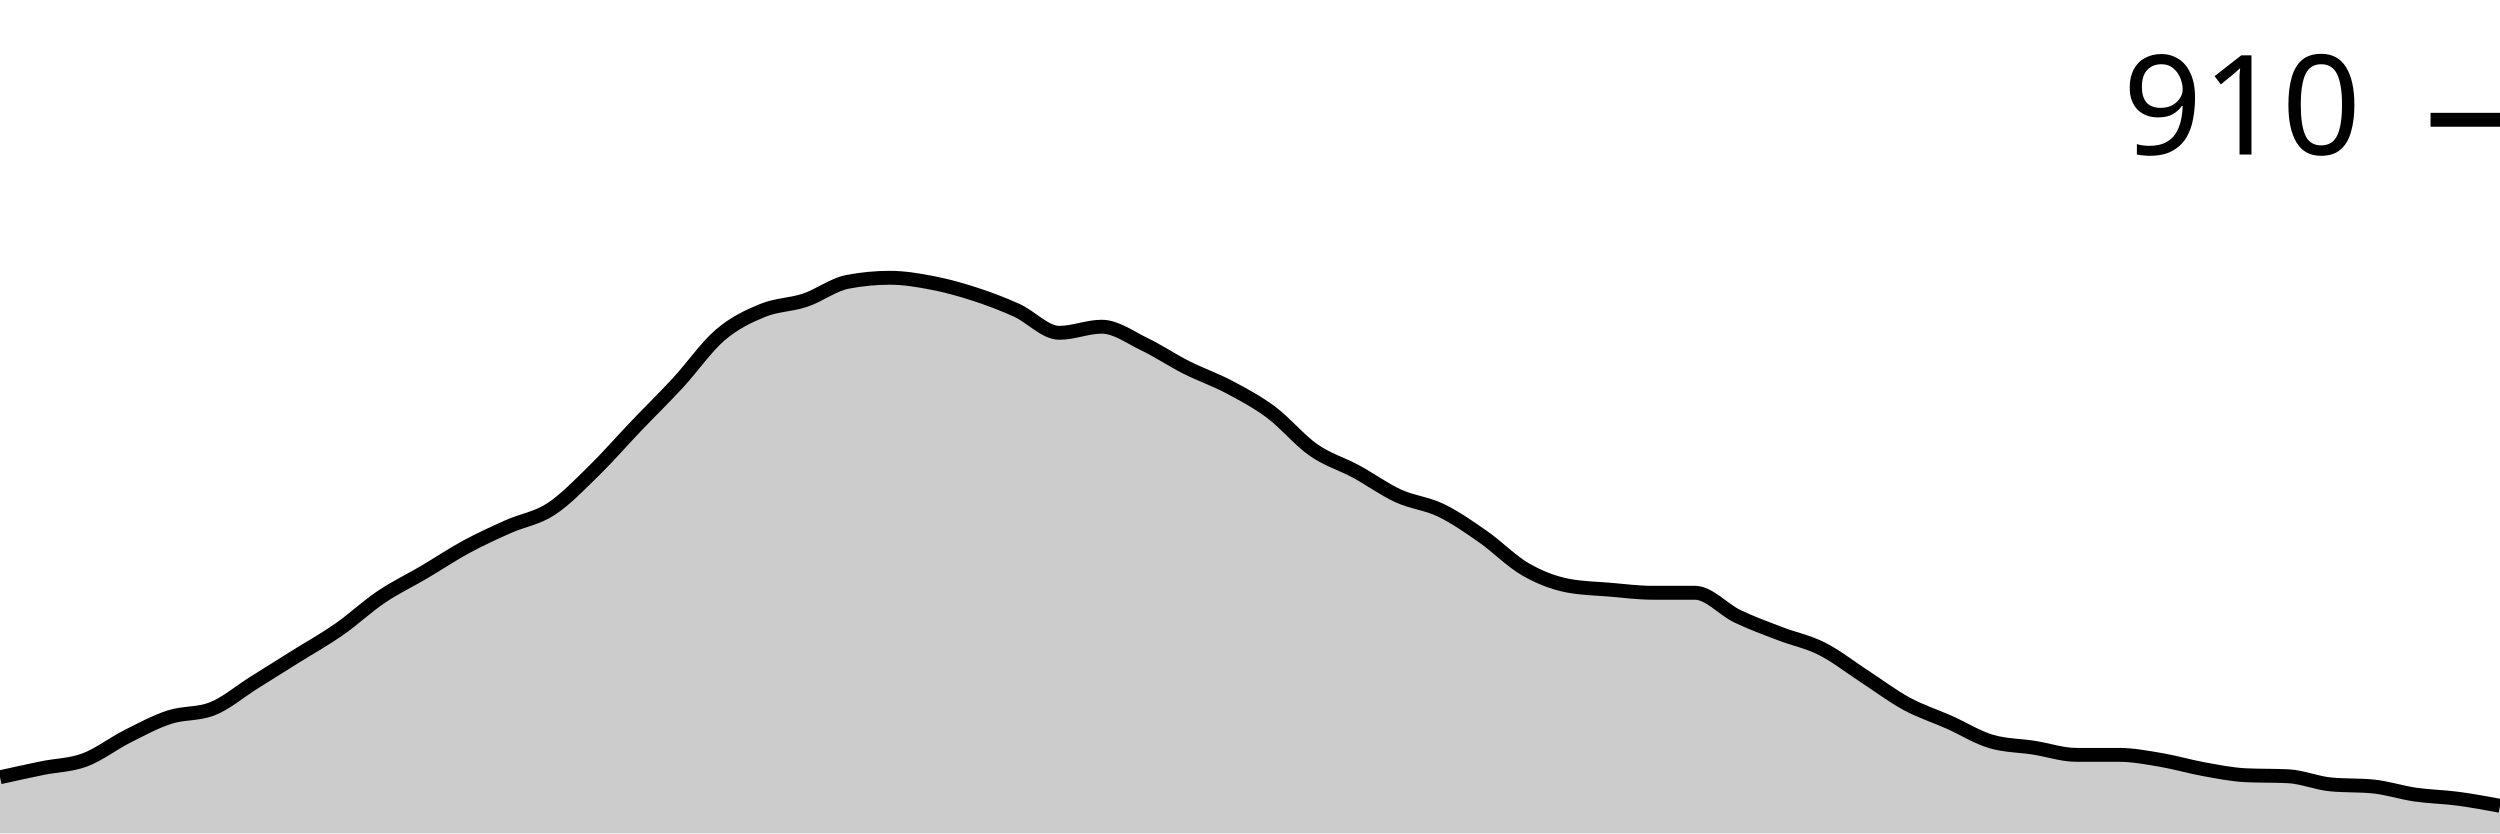
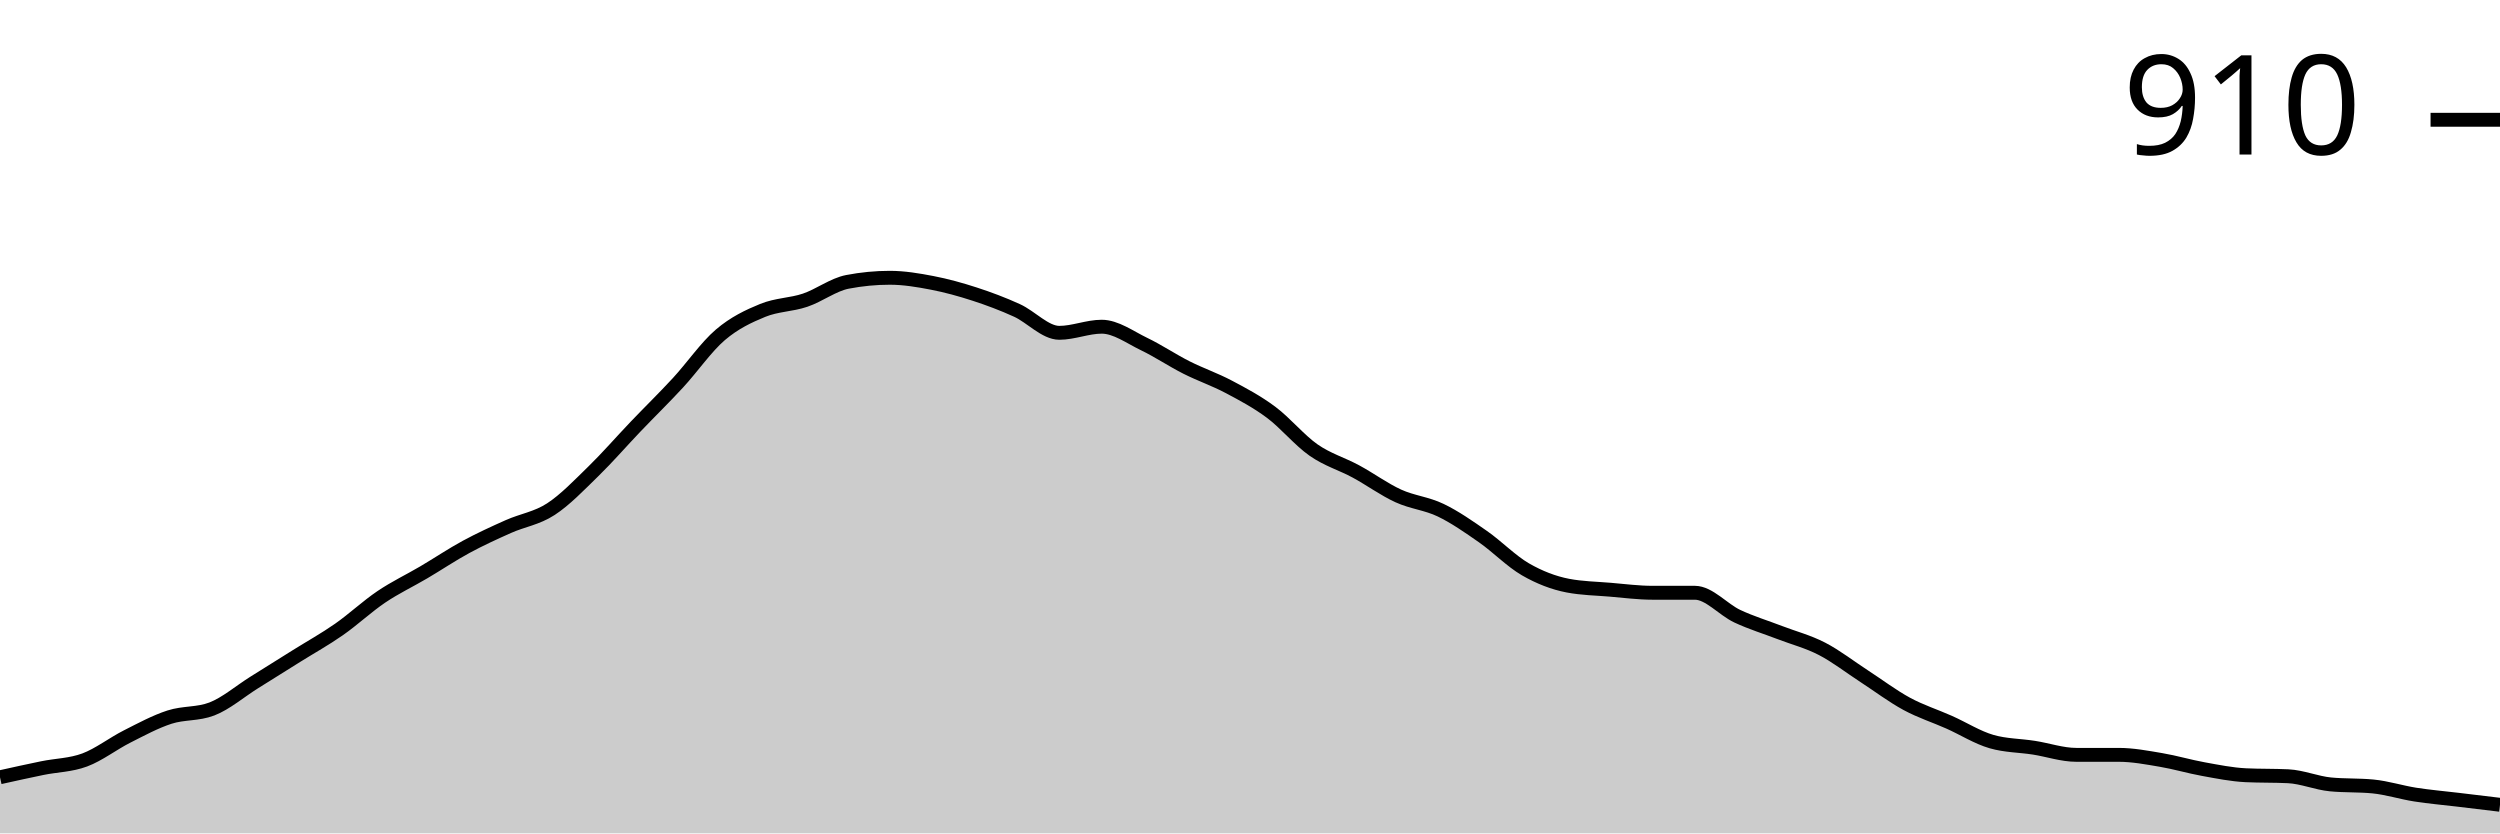
<svg xmlns="http://www.w3.org/2000/svg" viewBox="0 0 180 60">
  <g transform="translate(0,20)">
-     <path class="area" fill="rgba(0, 0, 0, 0.2)" d="M0,35.963C1.017,35.737,2.034,35.511,3.051,35.303C4.068,35.095,5.085,35.095,6.102,34.716C7.119,34.336,8.136,33.541,9.153,33.028C10.169,32.514,11.186,31.963,12.203,31.633C13.22,31.303,14.237,31.437,15.254,31.046C16.271,30.654,17.288,29.774,18.305,29.138C19.322,28.502,20.339,27.865,21.356,27.229C22.373,26.593,23.39,26.031,24.407,25.321C25.424,24.612,26.441,23.657,27.458,22.972C28.475,22.287,29.492,21.81,30.508,21.211C31.525,20.612,32.542,19.927,33.559,19.376C34.576,18.826,35.593,18.361,36.61,17.908C37.627,17.456,38.644,17.321,39.661,16.661C40.678,16,41.695,14.936,42.712,13.945C43.729,12.954,44.746,11.78,45.763,10.716C46.78,9.651,47.797,8.661,48.814,7.56C49.831,6.459,50.847,4.979,51.864,4.11C52.881,3.242,53.898,2.765,54.915,2.349C55.932,1.933,56.949,1.957,57.966,1.615C58.983,1.272,60,0.489,61.017,0.294C62.034,0.098,63.051,0,64.068,0C65.085,0,66.102,0.171,67.119,0.367C68.136,0.563,69.153,0.844,70.169,1.174C71.186,1.505,72.203,1.884,73.22,2.349C74.237,2.813,75.254,3.963,76.271,3.963C77.288,3.963,78.305,3.523,79.322,3.523C80.339,3.523,81.356,4.281,82.373,4.771C83.39,5.26,84.407,5.945,85.424,6.459C86.441,6.972,87.458,7.315,88.475,7.853C89.492,8.391,90.508,8.93,91.525,9.688C92.542,10.446,93.559,11.694,94.576,12.404C95.593,13.113,96.61,13.394,97.627,13.945C98.644,14.495,99.661,15.242,100.678,15.706C101.695,16.171,102.712,16.245,103.729,16.734C104.746,17.223,105.763,17.933,106.78,18.642C107.797,19.352,108.814,20.404,109.831,20.991C110.847,21.578,111.864,21.969,112.881,22.165C113.898,22.361,114.915,22.373,115.932,22.459C116.949,22.544,117.966,22.679,118.983,22.679C120,22.679,121.017,22.679,122.034,22.679C123.051,22.679,124.068,23.878,125.085,24.367C126.102,24.856,127.119,25.223,128.136,25.615C129.153,26.006,130.169,26.202,131.186,26.716C132.203,27.229,133.22,28.037,134.237,28.697C135.254,29.358,136.271,30.128,137.288,30.679C138.305,31.229,139.322,31.547,140.339,32C141.356,32.453,142.373,33.101,143.39,33.394C144.407,33.688,145.424,33.676,146.441,33.835C147.458,33.994,148.475,34.349,149.492,34.349C150.508,34.349,151.525,34.349,152.542,34.349C153.559,34.349,154.576,34.544,155.593,34.716C156.61,34.887,157.627,35.193,158.644,35.376C159.661,35.56,160.678,35.768,161.695,35.817C162.712,35.865,163.729,35.841,164.746,35.89C165.763,35.939,166.78,36.379,167.797,36.477C168.814,36.575,169.831,36.526,170.847,36.624C171.864,36.722,172.881,37.064,173.898,37.211C174.915,37.358,175.932,37.37,176.949,37.505C177.966,37.639,178.983,37.829,180,38.018L180,40C178.983,40,177.966,40,176.949,40C175.932,40,174.915,40,173.898,40C172.881,40,171.864,40,170.847,40C169.831,40,168.814,40,167.797,40C166.78,40,165.763,40,164.746,40C163.729,40,162.712,40,161.695,40C160.678,40,159.661,40,158.644,40C157.627,40,156.61,40,155.593,40C154.576,40,153.559,40,152.542,40C151.525,40,150.508,40,149.492,40C148.475,40,147.458,40,146.441,40C145.424,40,144.407,40,143.39,40C142.373,40,141.356,40,140.339,40C139.322,40,138.305,40,137.288,40C136.271,40,135.254,40,134.237,40C133.22,40,132.203,40,131.186,40C130.169,40,129.153,40,128.136,40C127.119,40,126.102,40,125.085,40C124.068,40,123.051,40,122.034,40C121.017,40,120,40,118.983,40C117.966,40,116.949,40,115.932,40C114.915,40,113.898,40,112.881,40C111.864,40,110.847,40,109.831,40C108.814,40,107.797,40,106.78,40C105.763,40,104.746,40,103.729,40C102.712,40,101.695,40,100.678,40C99.661,40,98.644,40,97.627,40C96.61,40,95.593,40,94.576,40C93.559,40,92.542,40,91.525,40C90.508,40,89.492,40,88.475,40C87.458,40,86.441,40,85.424,40C84.407,40,83.39,40,82.373,40C81.356,40,80.339,40,79.322,40C78.305,40,77.288,40,76.271,40C75.254,40,74.237,40,73.22,40C72.203,40,71.186,40,70.169,40C69.153,40,68.136,40,67.119,40C66.102,40,65.085,40,64.068,40C63.051,40,62.034,40,61.017,40C60,40,58.983,40,57.966,40C56.949,40,55.932,40,54.915,40C53.898,40,52.881,40,51.864,40C50.847,40,49.831,40,48.814,40C47.797,40,46.78,40,45.763,40C44.746,40,43.729,40,42.712,40C41.695,40,40.678,40,39.661,40C38.644,40,37.627,40,36.61,40C35.593,40,34.576,40,33.559,40C32.542,40,31.525,40,30.508,40C29.492,40,28.475,40,27.458,40C26.441,40,25.424,40,24.407,40C23.39,40,22.373,40,21.356,40C20.339,40,19.322,40,18.305,40C17.288,40,16.271,40,15.254,40C14.237,40,13.22,40,12.203,40C11.186,40,10.169,40,9.153,40C8.136,40,7.119,40,6.102,40C5.085,40,4.068,40,3.051,40C2.034,40,1.017,40,0,40Z" />
-     <path class="line" stroke="black" fill="none" d="M0,35.963C1.017,35.737,2.034,35.511,3.051,35.303C4.068,35.095,5.085,35.095,6.102,34.716C7.119,34.336,8.136,33.541,9.153,33.028C10.169,32.514,11.186,31.963,12.203,31.633C13.22,31.303,14.237,31.437,15.254,31.046C16.271,30.654,17.288,29.774,18.305,29.138C19.322,28.502,20.339,27.865,21.356,27.229C22.373,26.593,23.39,26.031,24.407,25.321C25.424,24.612,26.441,23.657,27.458,22.972C28.475,22.287,29.492,21.81,30.508,21.211C31.525,20.612,32.542,19.927,33.559,19.376C34.576,18.826,35.593,18.361,36.61,17.908C37.627,17.456,38.644,17.321,39.661,16.661C40.678,16,41.695,14.936,42.712,13.945C43.729,12.954,44.746,11.78,45.763,10.716C46.78,9.651,47.797,8.661,48.814,7.56C49.831,6.459,50.847,4.979,51.864,4.11C52.881,3.242,53.898,2.765,54.915,2.349C55.932,1.933,56.949,1.957,57.966,1.615C58.983,1.272,60,0.489,61.017,0.294C62.034,0.098,63.051,0,64.068,0C65.085,0,66.102,0.171,67.119,0.367C68.136,0.563,69.153,0.844,70.169,1.174C71.186,1.505,72.203,1.884,73.22,2.349C74.237,2.813,75.254,3.963,76.271,3.963C77.288,3.963,78.305,3.523,79.322,3.523C80.339,3.523,81.356,4.281,82.373,4.771C83.39,5.26,84.407,5.945,85.424,6.459C86.441,6.972,87.458,7.315,88.475,7.853C89.492,8.391,90.508,8.93,91.525,9.688C92.542,10.446,93.559,11.694,94.576,12.404C95.593,13.113,96.61,13.394,97.627,13.945C98.644,14.495,99.661,15.242,100.678,15.706C101.695,16.171,102.712,16.245,103.729,16.734C104.746,17.223,105.763,17.933,106.78,18.642C107.797,19.352,108.814,20.404,109.831,20.991C110.847,21.578,111.864,21.969,112.881,22.165C113.898,22.361,114.915,22.373,115.932,22.459C116.949,22.544,117.966,22.679,118.983,22.679C120,22.679,121.017,22.679,122.034,22.679C123.051,22.679,124.068,23.878,125.085,24.367C126.102,24.856,127.119,25.223,128.136,25.615C129.153,26.006,130.169,26.202,131.186,26.716C132.203,27.229,133.22,28.037,134.237,28.697C135.254,29.358,136.271,30.128,137.288,30.679C138.305,31.229,139.322,31.547,140.339,32C141.356,32.453,142.373,33.101,143.39,33.394C144.407,33.688,145.424,33.676,146.441,33.835C147.458,33.994,148.475,34.349,149.492,34.349C150.508,34.349,151.525,34.349,152.542,34.349C153.559,34.349,154.576,34.544,155.593,34.716C156.61,34.887,157.627,35.193,158.644,35.376C159.661,35.56,160.678,35.768,161.695,35.817C162.712,35.865,163.729,35.841,164.746,35.89C165.763,35.939,166.78,36.379,167.797,36.477C168.814,36.575,169.831,36.526,170.847,36.624C171.864,36.722,172.881,37.064,173.898,37.211C174.915,37.358,175.932,37.37,176.949,37.505C177.966,37.639,178.983,37.829,180,38.018" />
+     <path class="area" fill="rgba(0, 0, 0, 0.2)" d="M0,35.963C1.017,35.737,2.034,35.511,3.051,35.303C4.068,35.095,5.085,35.095,6.102,34.716C7.119,34.336,8.136,33.541,9.153,33.028C10.169,32.514,11.186,31.963,12.203,31.633C13.22,31.303,14.237,31.437,15.254,31.046C16.271,30.654,17.288,29.774,18.305,29.138C19.322,28.502,20.339,27.865,21.356,27.229C22.373,26.593,23.39,26.031,24.407,25.321C25.424,24.612,26.441,23.657,27.458,22.972C28.475,22.287,29.492,21.81,30.508,21.211C31.525,20.612,32.542,19.927,33.559,19.376C34.576,18.826,35.593,18.361,36.61,17.908C37.627,17.456,38.644,17.321,39.661,16.661C40.678,16,41.695,14.936,42.712,13.945C43.729,12.954,44.746,11.78,45.763,10.716C46.78,9.651,47.797,8.661,48.814,7.56C49.831,6.459,50.847,4.979,51.864,4.11C52.881,3.242,53.898,2.765,54.915,2.349C55.932,1.933,56.949,1.957,57.966,1.615C58.983,1.272,60,0.489,61.017,0.294C62.034,0.098,63.051,0,64.068,0C65.085,0,66.102,0.171,67.119,0.367C68.136,0.563,69.153,0.844,70.169,1.174C71.186,1.505,72.203,1.884,73.22,2.349C74.237,2.813,75.254,3.963,76.271,3.963C77.288,3.963,78.305,3.523,79.322,3.523C80.339,3.523,81.356,4.281,82.373,4.771C83.39,5.26,84.407,5.945,85.424,6.459C86.441,6.972,87.458,7.315,88.475,7.853C89.492,8.391,90.508,8.93,91.525,9.688C92.542,10.446,93.559,11.694,94.576,12.404C95.593,13.113,96.61,13.394,97.627,13.945C98.644,14.495,99.661,15.242,100.678,15.706C101.695,16.171,102.712,16.245,103.729,16.734C104.746,17.223,105.763,17.933,106.78,18.642C107.797,19.352,108.814,20.404,109.831,20.991C110.847,21.578,111.864,21.969,112.881,22.165C113.898,22.361,114.915,22.373,115.932,22.459C116.949,22.544,117.966,22.679,118.983,22.679C120,22.679,121.017,22.679,122.034,22.679C123.051,22.679,124.068,23.89,125.085,24.367C126.102,24.844,127.119,25.15,128.136,25.541C129.153,25.933,130.169,26.19,131.186,26.716C132.203,27.242,133.22,28.037,134.237,28.697C135.254,29.358,136.271,30.128,137.288,30.679C138.305,31.229,139.322,31.547,140.339,32C141.356,32.453,142.373,33.101,143.39,33.394C144.407,33.688,145.424,33.676,146.441,33.835C147.458,33.994,148.475,34.349,149.492,34.349C150.508,34.349,151.525,34.349,152.542,34.349C153.559,34.349,154.576,34.544,155.593,34.716C156.61,34.887,157.627,35.193,158.644,35.376C159.661,35.56,160.678,35.768,161.695,35.817C162.712,35.865,163.729,35.841,164.746,35.89C165.763,35.939,166.78,36.379,167.797,36.477C168.814,36.575,169.831,36.526,170.847,36.624C171.864,36.722,172.881,37.052,173.898,37.211C174.915,37.37,175.932,37.456,176.949,37.578C177.966,37.7,178.983,37.823,180,37.945L180,40C178.983,40,177.966,40,176.949,40C175.932,40,174.915,40,173.898,40C172.881,40,171.864,40,170.847,40C169.831,40,168.814,40,167.797,40C166.78,40,165.763,40,164.746,40C163.729,40,162.712,40,161.695,40C160.678,40,159.661,40,158.644,40C157.627,40,156.61,40,155.593,40C154.576,40,153.559,40,152.542,40C151.525,40,150.508,40,149.492,40C148.475,40,147.458,40,146.441,40C145.424,40,144.407,40,143.39,40C142.373,40,141.356,40,140.339,40C139.322,40,138.305,40,137.288,40C136.271,40,135.254,40,134.237,40C133.22,40,132.203,40,131.186,40C130.169,40,129.153,40,128.136,40C127.119,40,126.102,40,125.085,40C124.068,40,123.051,40,122.034,40C121.017,40,120,40,118.983,40C117.966,40,116.949,40,115.932,40C114.915,40,113.898,40,112.881,40C111.864,40,110.847,40,109.831,40C108.814,40,107.797,40,106.78,40C105.763,40,104.746,40,103.729,40C102.712,40,101.695,40,100.678,40C99.661,40,98.644,40,97.627,40C96.61,40,95.593,40,94.576,40C93.559,40,92.542,40,91.525,40C90.508,40,89.492,40,88.475,40C87.458,40,86.441,40,85.424,40C84.407,40,83.39,40,82.373,40C81.356,40,80.339,40,79.322,40C78.305,40,77.288,40,76.271,40C75.254,40,74.237,40,73.22,40C72.203,40,71.186,40,70.169,40C69.153,40,68.136,40,67.119,40C66.102,40,65.085,40,64.068,40C63.051,40,62.034,40,61.017,40C60,40,58.983,40,57.966,40C56.949,40,55.932,40,54.915,40C53.898,40,52.881,40,51.864,40C50.847,40,49.831,40,48.814,40C47.797,40,46.78,40,45.763,40C44.746,40,43.729,40,42.712,40C41.695,40,40.678,40,39.661,40C38.644,40,37.627,40,36.61,40C35.593,40,34.576,40,33.559,40C32.542,40,31.525,40,30.508,40C29.492,40,28.475,40,27.458,40C26.441,40,25.424,40,24.407,40C23.39,40,22.373,40,21.356,40C20.339,40,19.322,40,18.305,40C17.288,40,16.271,40,15.254,40C14.237,40,13.22,40,12.203,40C11.186,40,10.169,40,9.153,40C8.136,40,7.119,40,6.102,40C5.085,40,4.068,40,3.051,40C2.034,40,1.017,40,0,40Z" />
+     <path class="line" stroke="black" fill="none" d="M0,35.963C1.017,35.737,2.034,35.511,3.051,35.303C4.068,35.095,5.085,35.095,6.102,34.716C7.119,34.336,8.136,33.541,9.153,33.028C10.169,32.514,11.186,31.963,12.203,31.633C13.22,31.303,14.237,31.437,15.254,31.046C16.271,30.654,17.288,29.774,18.305,29.138C19.322,28.502,20.339,27.865,21.356,27.229C22.373,26.593,23.39,26.031,24.407,25.321C25.424,24.612,26.441,23.657,27.458,22.972C28.475,22.287,29.492,21.81,30.508,21.211C31.525,20.612,32.542,19.927,33.559,19.376C34.576,18.826,35.593,18.361,36.61,17.908C37.627,17.456,38.644,17.321,39.661,16.661C40.678,16,41.695,14.936,42.712,13.945C43.729,12.954,44.746,11.78,45.763,10.716C46.78,9.651,47.797,8.661,48.814,7.56C49.831,6.459,50.847,4.979,51.864,4.11C52.881,3.242,53.898,2.765,54.915,2.349C55.932,1.933,56.949,1.957,57.966,1.615C58.983,1.272,60,0.489,61.017,0.294C62.034,0.098,63.051,0,64.068,0C65.085,0,66.102,0.171,67.119,0.367C68.136,0.563,69.153,0.844,70.169,1.174C71.186,1.505,72.203,1.884,73.22,2.349C74.237,2.813,75.254,3.963,76.271,3.963C77.288,3.963,78.305,3.523,79.322,3.523C80.339,3.523,81.356,4.281,82.373,4.771C83.39,5.26,84.407,5.945,85.424,6.459C86.441,6.972,87.458,7.315,88.475,7.853C89.492,8.391,90.508,8.93,91.525,9.688C92.542,10.446,93.559,11.694,94.576,12.404C95.593,13.113,96.61,13.394,97.627,13.945C98.644,14.495,99.661,15.242,100.678,15.706C101.695,16.171,102.712,16.245,103.729,16.734C104.746,17.223,105.763,17.933,106.78,18.642C107.797,19.352,108.814,20.404,109.831,20.991C110.847,21.578,111.864,21.969,112.881,22.165C113.898,22.361,114.915,22.373,115.932,22.459C116.949,22.544,117.966,22.679,118.983,22.679C120,22.679,121.017,22.679,122.034,22.679C123.051,22.679,124.068,23.89,125.085,24.367C126.102,24.844,127.119,25.15,128.136,25.541C129.153,25.933,130.169,26.19,131.186,26.716C132.203,27.242,133.22,28.037,134.237,28.697C135.254,29.358,136.271,30.128,137.288,30.679C138.305,31.229,139.322,31.547,140.339,32C141.356,32.453,142.373,33.101,143.39,33.394C144.407,33.688,145.424,33.676,146.441,33.835C147.458,33.994,148.475,34.349,149.492,34.349C150.508,34.349,151.525,34.349,152.542,34.349C153.559,34.349,154.576,34.544,155.593,34.716C156.61,34.887,157.627,35.193,158.644,35.376C159.661,35.56,160.678,35.768,161.695,35.817C162.712,35.865,163.729,35.841,164.746,35.89C165.763,35.939,166.78,36.379,167.797,36.477C168.814,36.575,169.831,36.526,170.847,36.624C171.864,36.722,172.881,37.052,173.898,37.211C174.915,37.37,175.932,37.456,176.949,37.578C177.966,37.7,178.983,37.823,180,37.945" />
    <path class="axis-ceiling" stroke-width="1" stroke="black" fill="none" d="M175,-11.376L180,-11.376" />
    <text class="axis-ceiling-label" font-family="sans-serif" text-anchor="end" font-size="10px" x="170" y="-8.876">910</text>
  </g>
</svg>
